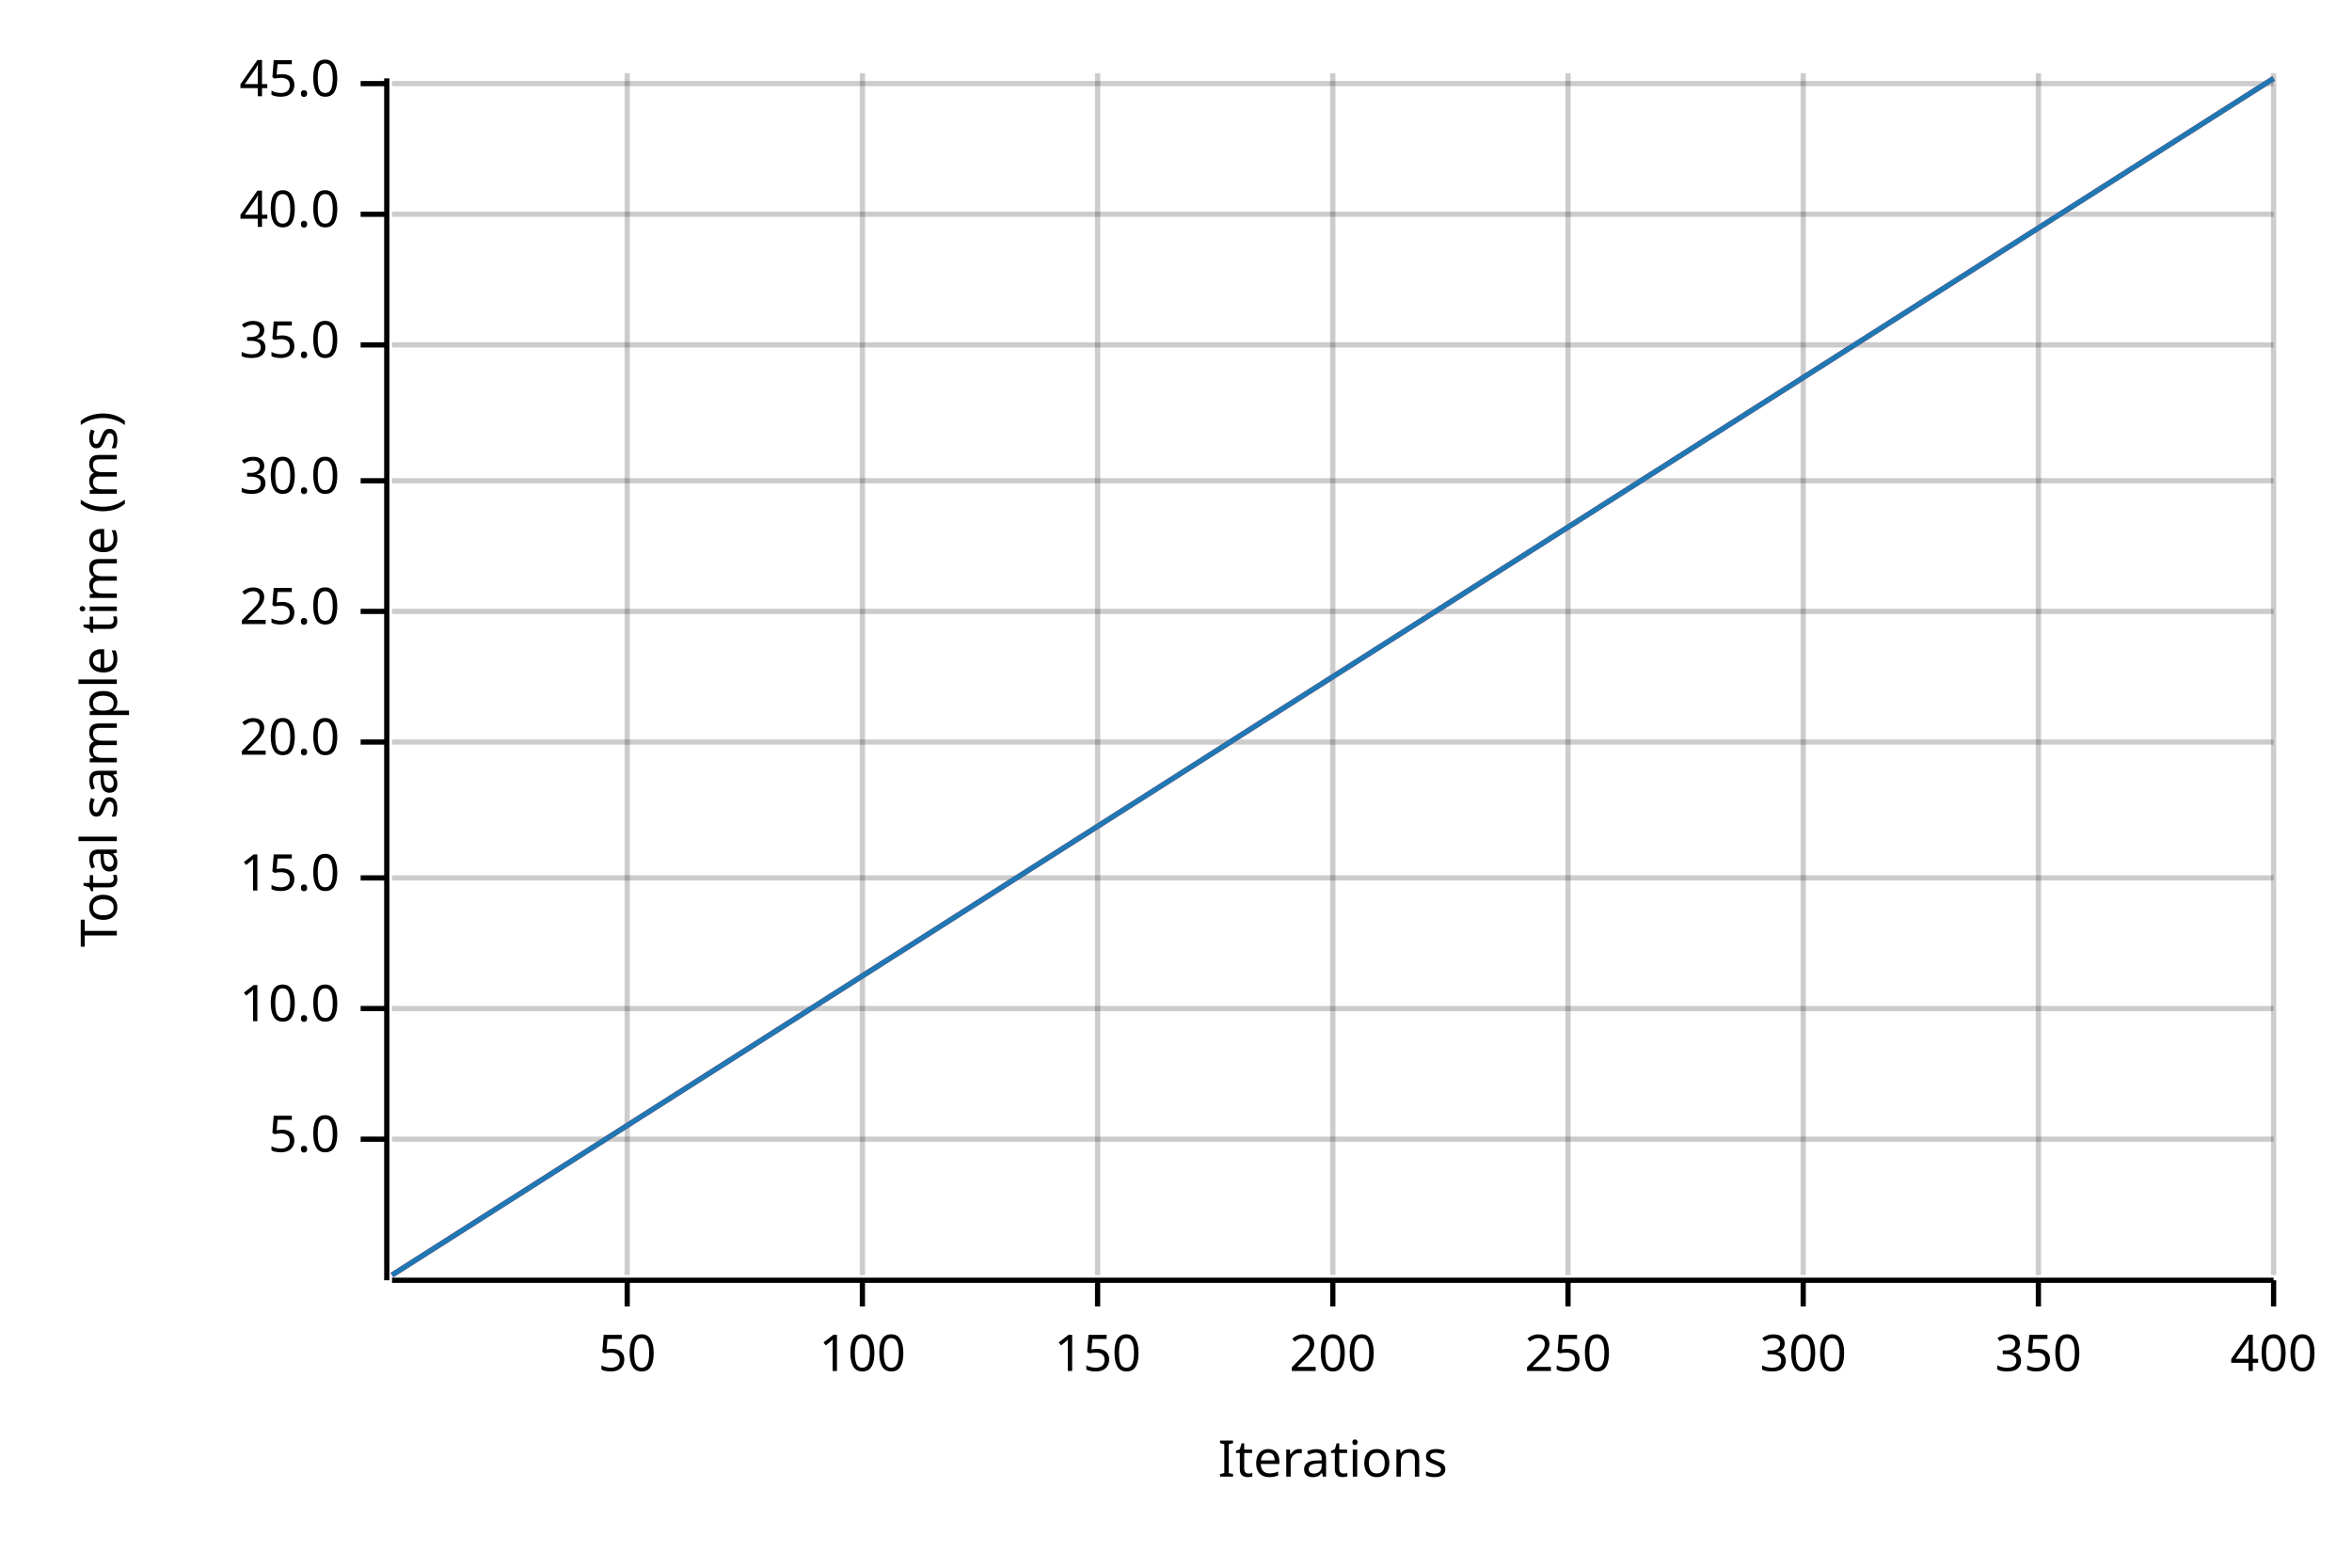
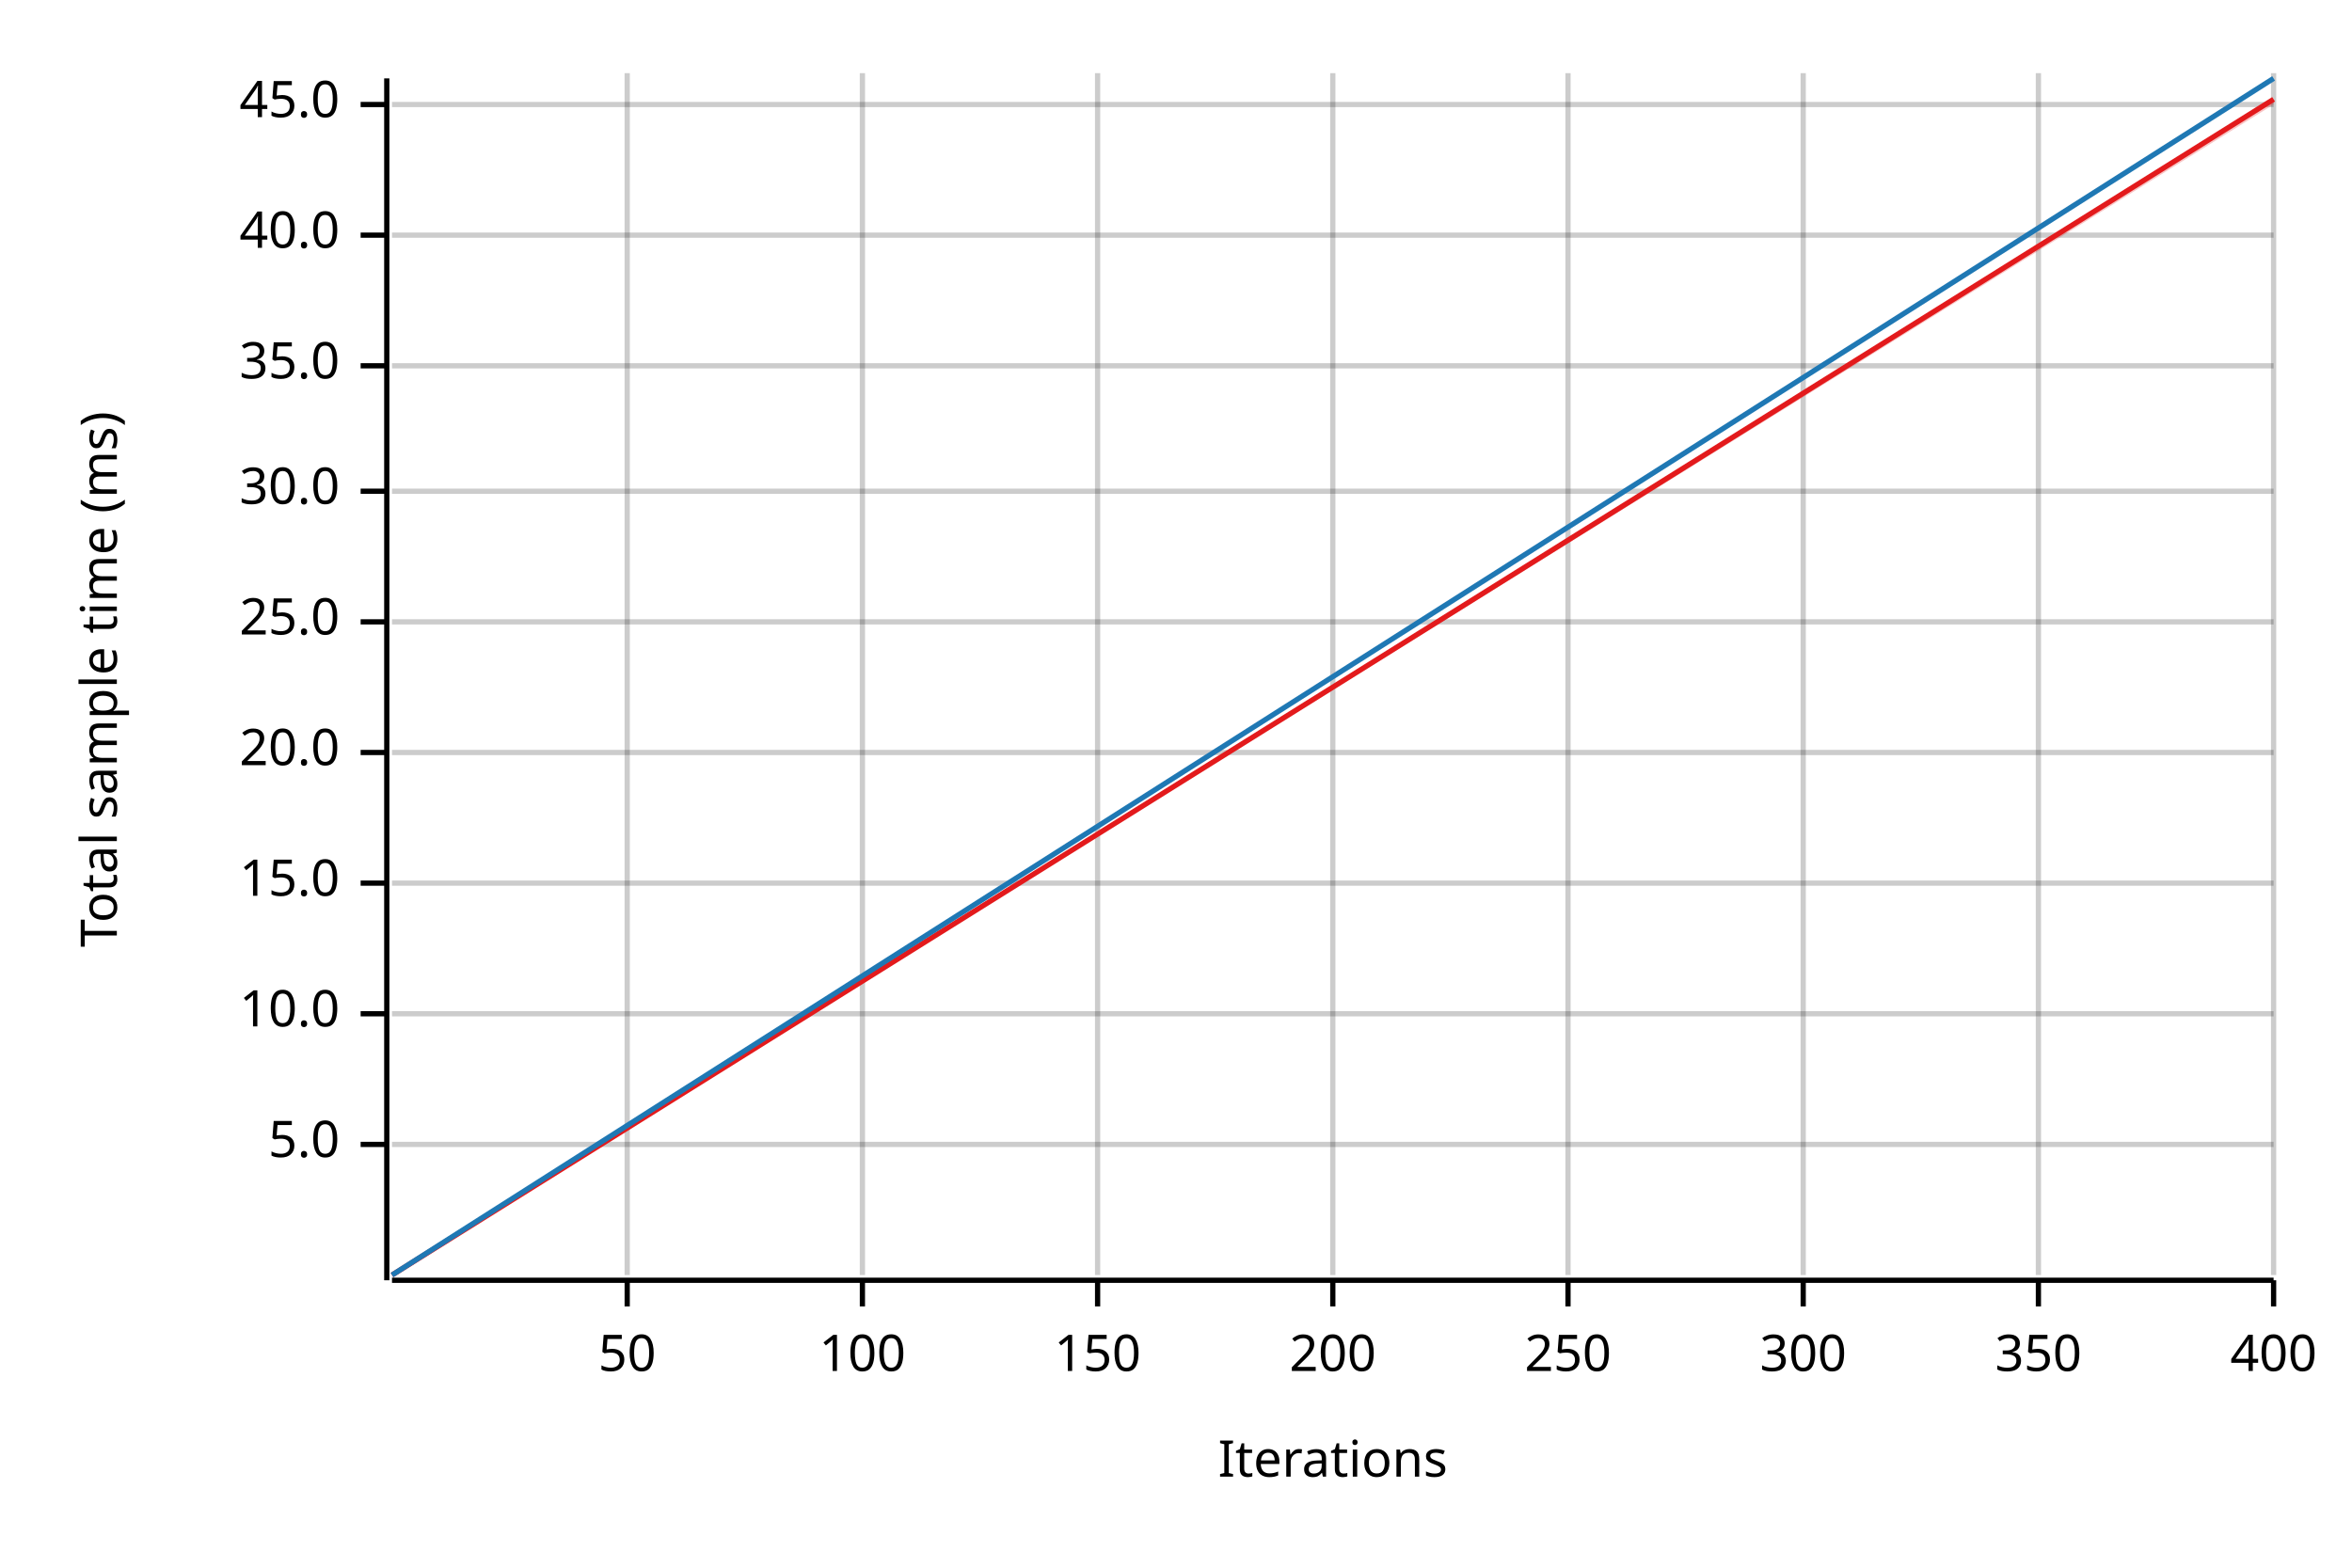
<svg xmlns="http://www.w3.org/2000/svg" width="450" height="300" viewBox="0 0 450 300">
  <text x="15" y="130" dy="0.76em" text-anchor="middle" font-family="sans-serif" font-size="9.677" opacity="1" fill="#000000" transform="rotate(270, 15, 130)">
Total sample time (ms)
</text>
  <text x="255" y="285" dy="-0.5ex" text-anchor="middle" font-family="sans-serif" font-size="9.677" opacity="1" fill="#000000">
Iterations
</text>
  <line opacity="0.2" stroke="#000000" stroke-width="1" x1="120" y1="244" x2="120" y2="14" />
  <line opacity="0.2" stroke="#000000" stroke-width="1" x1="165" y1="244" x2="165" y2="14" />
  <line opacity="0.2" stroke="#000000" stroke-width="1" x1="210" y1="244" x2="210" y2="14" />
  <line opacity="0.2" stroke="#000000" stroke-width="1" x1="255" y1="244" x2="255" y2="14" />
  <line opacity="0.2" stroke="#000000" stroke-width="1" x1="300" y1="244" x2="300" y2="14" />
  <line opacity="0.2" stroke="#000000" stroke-width="1" x1="345" y1="244" x2="345" y2="14" />
  <line opacity="0.2" stroke="#000000" stroke-width="1" x1="390" y1="244" x2="390" y2="14" />
  <line opacity="0.2" stroke="#000000" stroke-width="1" x1="435" y1="244" x2="435" y2="14" />
-   <line opacity="0.2" stroke="#000000" stroke-width="1" x1="75" y1="218" x2="435" y2="218" />
-   <line opacity="0.2" stroke="#000000" stroke-width="1" x1="75" y1="193" x2="435" y2="193" />
-   <line opacity="0.2" stroke="#000000" stroke-width="1" x1="75" y1="168" x2="435" y2="168" />
-   <line opacity="0.2" stroke="#000000" stroke-width="1" x1="75" y1="142" x2="435" y2="142" />
-   <line opacity="0.2" stroke="#000000" stroke-width="1" x1="75" y1="117" x2="435" y2="117" />
-   <line opacity="0.2" stroke="#000000" stroke-width="1" x1="75" y1="92" x2="435" y2="92" />
-   <line opacity="0.2" stroke="#000000" stroke-width="1" x1="75" y1="66" x2="435" y2="66" />
-   <line opacity="0.2" stroke="#000000" stroke-width="1" x1="75" y1="41" x2="435" y2="41" />
-   <line opacity="0.2" stroke="#000000" stroke-width="1" x1="75" y1="16" x2="435" y2="16" />
+   <line opacity="0.2" stroke="#000000" stroke-width="1" x1="75" y1="219" x2="435" y2="219" />
+   <line opacity="0.2" stroke="#000000" stroke-width="1" x1="75" y1="194" x2="435" y2="194" />
+   <line opacity="0.2" stroke="#000000" stroke-width="1" x1="75" y1="169" x2="435" y2="169" />
+   <line opacity="0.2" stroke="#000000" stroke-width="1" x1="75" y1="144" x2="435" y2="144" />
+   <line opacity="0.2" stroke="#000000" stroke-width="1" x1="75" y1="119" x2="435" y2="119" />
+   <line opacity="0.2" stroke="#000000" stroke-width="1" x1="75" y1="94" x2="435" y2="94" />
+   <line opacity="0.2" stroke="#000000" stroke-width="1" x1="75" y1="70" x2="435" y2="70" />
+   <line opacity="0.2" stroke="#000000" stroke-width="1" x1="75" y1="45" x2="435" y2="45" />
+   <line opacity="0.2" stroke="#000000" stroke-width="1" x1="75" y1="20" x2="435" y2="20" />
  <polyline fill="none" opacity="1" stroke="#000000" stroke-width="1" points="74,15 74,245 " />
-   <text x="65" y="218" dy="0.5ex" text-anchor="end" font-family="sans-serif" font-size="9.677" opacity="1" fill="#000000">
+   <text x="65" y="219" dy="0.5ex" text-anchor="end" font-family="sans-serif" font-size="9.677" opacity="1" fill="#000000">
5.0
</text>
-   <polyline fill="none" opacity="1" stroke="#000000" stroke-width="1" points="69,218 74,218 " />
-   <text x="65" y="193" dy="0.5ex" text-anchor="end" font-family="sans-serif" font-size="9.677" opacity="1" fill="#000000">
+   <polyline fill="none" opacity="1" stroke="#000000" stroke-width="1" points="69,219 74,219 " />
+   <text x="65" y="194" dy="0.5ex" text-anchor="end" font-family="sans-serif" font-size="9.677" opacity="1" fill="#000000">
10.0
</text>
-   <polyline fill="none" opacity="1" stroke="#000000" stroke-width="1" points="69,193 74,193 " />
-   <text x="65" y="168" dy="0.5ex" text-anchor="end" font-family="sans-serif" font-size="9.677" opacity="1" fill="#000000">
+   <polyline fill="none" opacity="1" stroke="#000000" stroke-width="1" points="69,194 74,194 " />
+   <text x="65" y="169" dy="0.5ex" text-anchor="end" font-family="sans-serif" font-size="9.677" opacity="1" fill="#000000">
15.0
</text>
-   <polyline fill="none" opacity="1" stroke="#000000" stroke-width="1" points="69,168 74,168 " />
-   <text x="65" y="142" dy="0.5ex" text-anchor="end" font-family="sans-serif" font-size="9.677" opacity="1" fill="#000000">
+   <polyline fill="none" opacity="1" stroke="#000000" stroke-width="1" points="69,169 74,169 " />
+   <text x="65" y="144" dy="0.5ex" text-anchor="end" font-family="sans-serif" font-size="9.677" opacity="1" fill="#000000">
20.0
</text>
-   <polyline fill="none" opacity="1" stroke="#000000" stroke-width="1" points="69,142 74,142 " />
-   <text x="65" y="117" dy="0.5ex" text-anchor="end" font-family="sans-serif" font-size="9.677" opacity="1" fill="#000000">
+   <polyline fill="none" opacity="1" stroke="#000000" stroke-width="1" points="69,144 74,144 " />
+   <text x="65" y="119" dy="0.5ex" text-anchor="end" font-family="sans-serif" font-size="9.677" opacity="1" fill="#000000">
25.0
</text>
-   <polyline fill="none" opacity="1" stroke="#000000" stroke-width="1" points="69,117 74,117 " />
-   <text x="65" y="92" dy="0.5ex" text-anchor="end" font-family="sans-serif" font-size="9.677" opacity="1" fill="#000000">
+   <polyline fill="none" opacity="1" stroke="#000000" stroke-width="1" points="69,119 74,119 " />
+   <text x="65" y="94" dy="0.5ex" text-anchor="end" font-family="sans-serif" font-size="9.677" opacity="1" fill="#000000">
30.0
</text>
-   <polyline fill="none" opacity="1" stroke="#000000" stroke-width="1" points="69,92 74,92 " />
-   <text x="65" y="66" dy="0.5ex" text-anchor="end" font-family="sans-serif" font-size="9.677" opacity="1" fill="#000000">
+   <polyline fill="none" opacity="1" stroke="#000000" stroke-width="1" points="69,94 74,94 " />
+   <text x="65" y="70" dy="0.5ex" text-anchor="end" font-family="sans-serif" font-size="9.677" opacity="1" fill="#000000">
35.0
</text>
-   <polyline fill="none" opacity="1" stroke="#000000" stroke-width="1" points="69,66 74,66 " />
-   <text x="65" y="41" dy="0.5ex" text-anchor="end" font-family="sans-serif" font-size="9.677" opacity="1" fill="#000000">
+   <polyline fill="none" opacity="1" stroke="#000000" stroke-width="1" points="69,70 74,70 " />
+   <text x="65" y="45" dy="0.5ex" text-anchor="end" font-family="sans-serif" font-size="9.677" opacity="1" fill="#000000">
40.0
</text>
-   <polyline fill="none" opacity="1" stroke="#000000" stroke-width="1" points="69,41 74,41 " />
-   <text x="65" y="16" dy="0.5ex" text-anchor="end" font-family="sans-serif" font-size="9.677" opacity="1" fill="#000000">
+   <polyline fill="none" opacity="1" stroke="#000000" stroke-width="1" points="69,45 74,45 " />
+   <text x="65" y="20" dy="0.5ex" text-anchor="end" font-family="sans-serif" font-size="9.677" opacity="1" fill="#000000">
45.0
</text>
-   <polyline fill="none" opacity="1" stroke="#000000" stroke-width="1" points="69,16 74,16 " />
+   <polyline fill="none" opacity="1" stroke="#000000" stroke-width="1" points="69,20 74,20 " />
  <polyline fill="none" opacity="1" stroke="#000000" stroke-width="1" points="75,245 435,245 " />
  <text x="120" y="255" dy="0.76em" text-anchor="middle" font-family="sans-serif" font-size="9.677" opacity="1" fill="#000000">
50
</text>
  <polyline fill="none" opacity="1" stroke="#000000" stroke-width="1" points="120,245 120,250 " />
  <text x="165" y="255" dy="0.76em" text-anchor="middle" font-family="sans-serif" font-size="9.677" opacity="1" fill="#000000">
100
</text>
  <polyline fill="none" opacity="1" stroke="#000000" stroke-width="1" points="165,245 165,250 " />
  <text x="210" y="255" dy="0.76em" text-anchor="middle" font-family="sans-serif" font-size="9.677" opacity="1" fill="#000000">
150
</text>
  <polyline fill="none" opacity="1" stroke="#000000" stroke-width="1" points="210,245 210,250 " />
  <text x="255" y="255" dy="0.76em" text-anchor="middle" font-family="sans-serif" font-size="9.677" opacity="1" fill="#000000">
200
</text>
  <polyline fill="none" opacity="1" stroke="#000000" stroke-width="1" points="255,245 255,250 " />
  <text x="300" y="255" dy="0.76em" text-anchor="middle" font-family="sans-serif" font-size="9.677" opacity="1" fill="#000000">
250
</text>
  <polyline fill="none" opacity="1" stroke="#000000" stroke-width="1" points="300,245 300,250 " />
  <text x="345" y="255" dy="0.76em" text-anchor="middle" font-family="sans-serif" font-size="9.677" opacity="1" fill="#000000">
300
</text>
  <polyline fill="none" opacity="1" stroke="#000000" stroke-width="1" points="345,245 345,250 " />
  <text x="390" y="255" dy="0.76em" text-anchor="middle" font-family="sans-serif" font-size="9.677" opacity="1" fill="#000000">
350
</text>
  <polyline fill="none" opacity="1" stroke="#000000" stroke-width="1" points="390,245 390,250 " />
  <text x="435" y="255" dy="0.76em" text-anchor="middle" font-family="sans-serif" font-size="9.677" opacity="1" fill="#000000">
400
</text>
  <polyline fill="none" opacity="1" stroke="#000000" stroke-width="1" points="435,245 435,250 " />
-   <polyline fill="none" opacity="1" stroke="#E31A1C" stroke-width="1" points="75,244 435,15 " />
-   <polygon opacity="0.25" fill="#E31A1C" points="75,244 435,15 435,15 " />
+   <polyline fill="none" opacity="1" stroke="#E31A1C" stroke-width="1" points="75,244 435,19 " />
+   <polygon opacity="0.25" fill="#E31A1C" points="75,244 435,20 435,19 " />
  <polyline fill="none" opacity="1" stroke="#1F78B4" stroke-width="1" points="75,244 435,15 " />
  <polygon opacity="0.25" fill="#1F78B4" points="75,244 435,15 435,15 " />
</svg>
